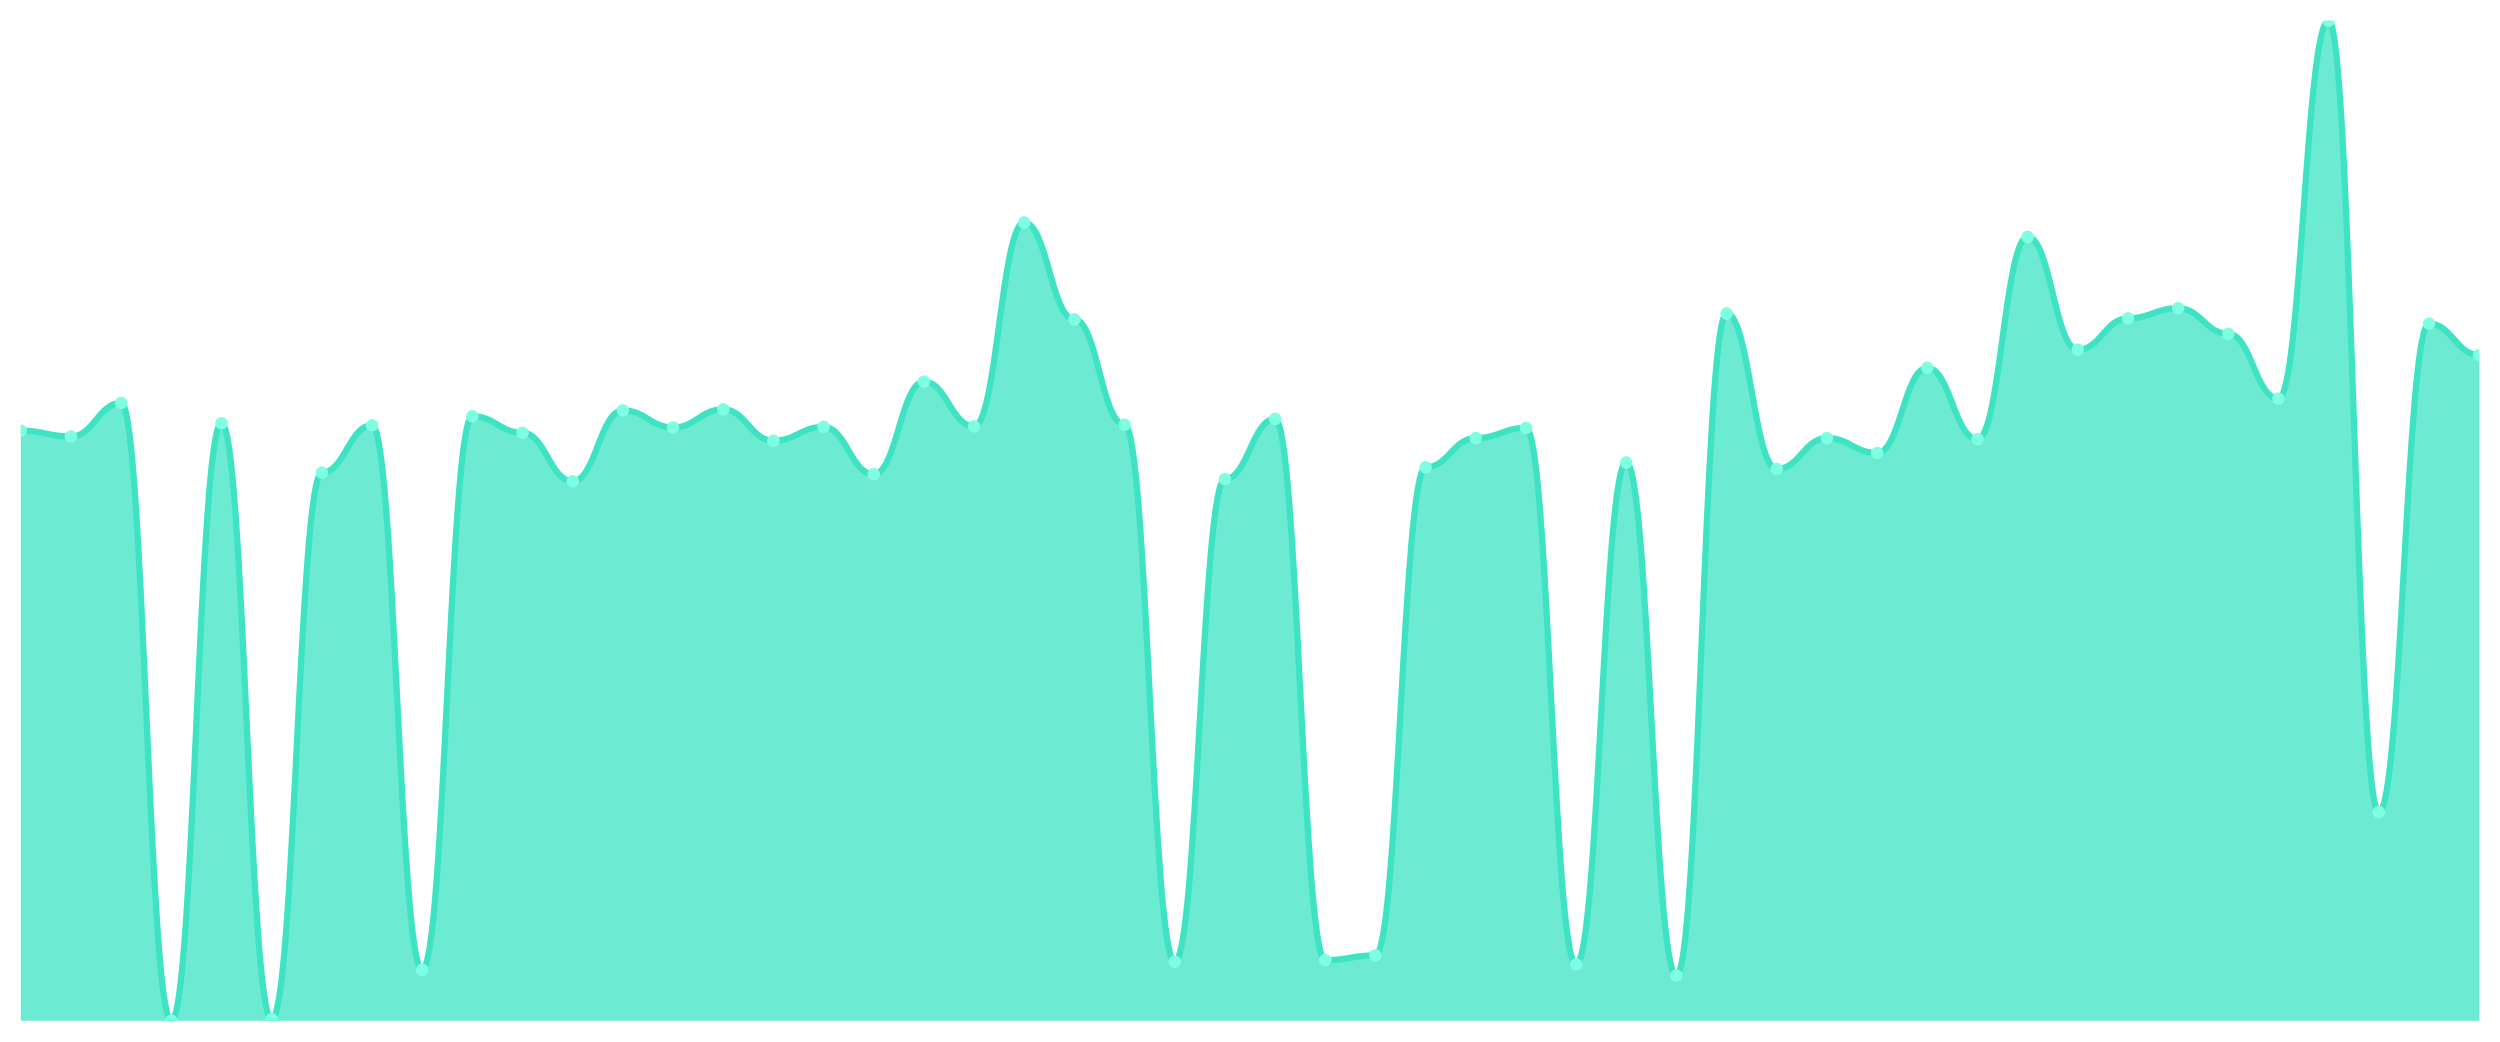
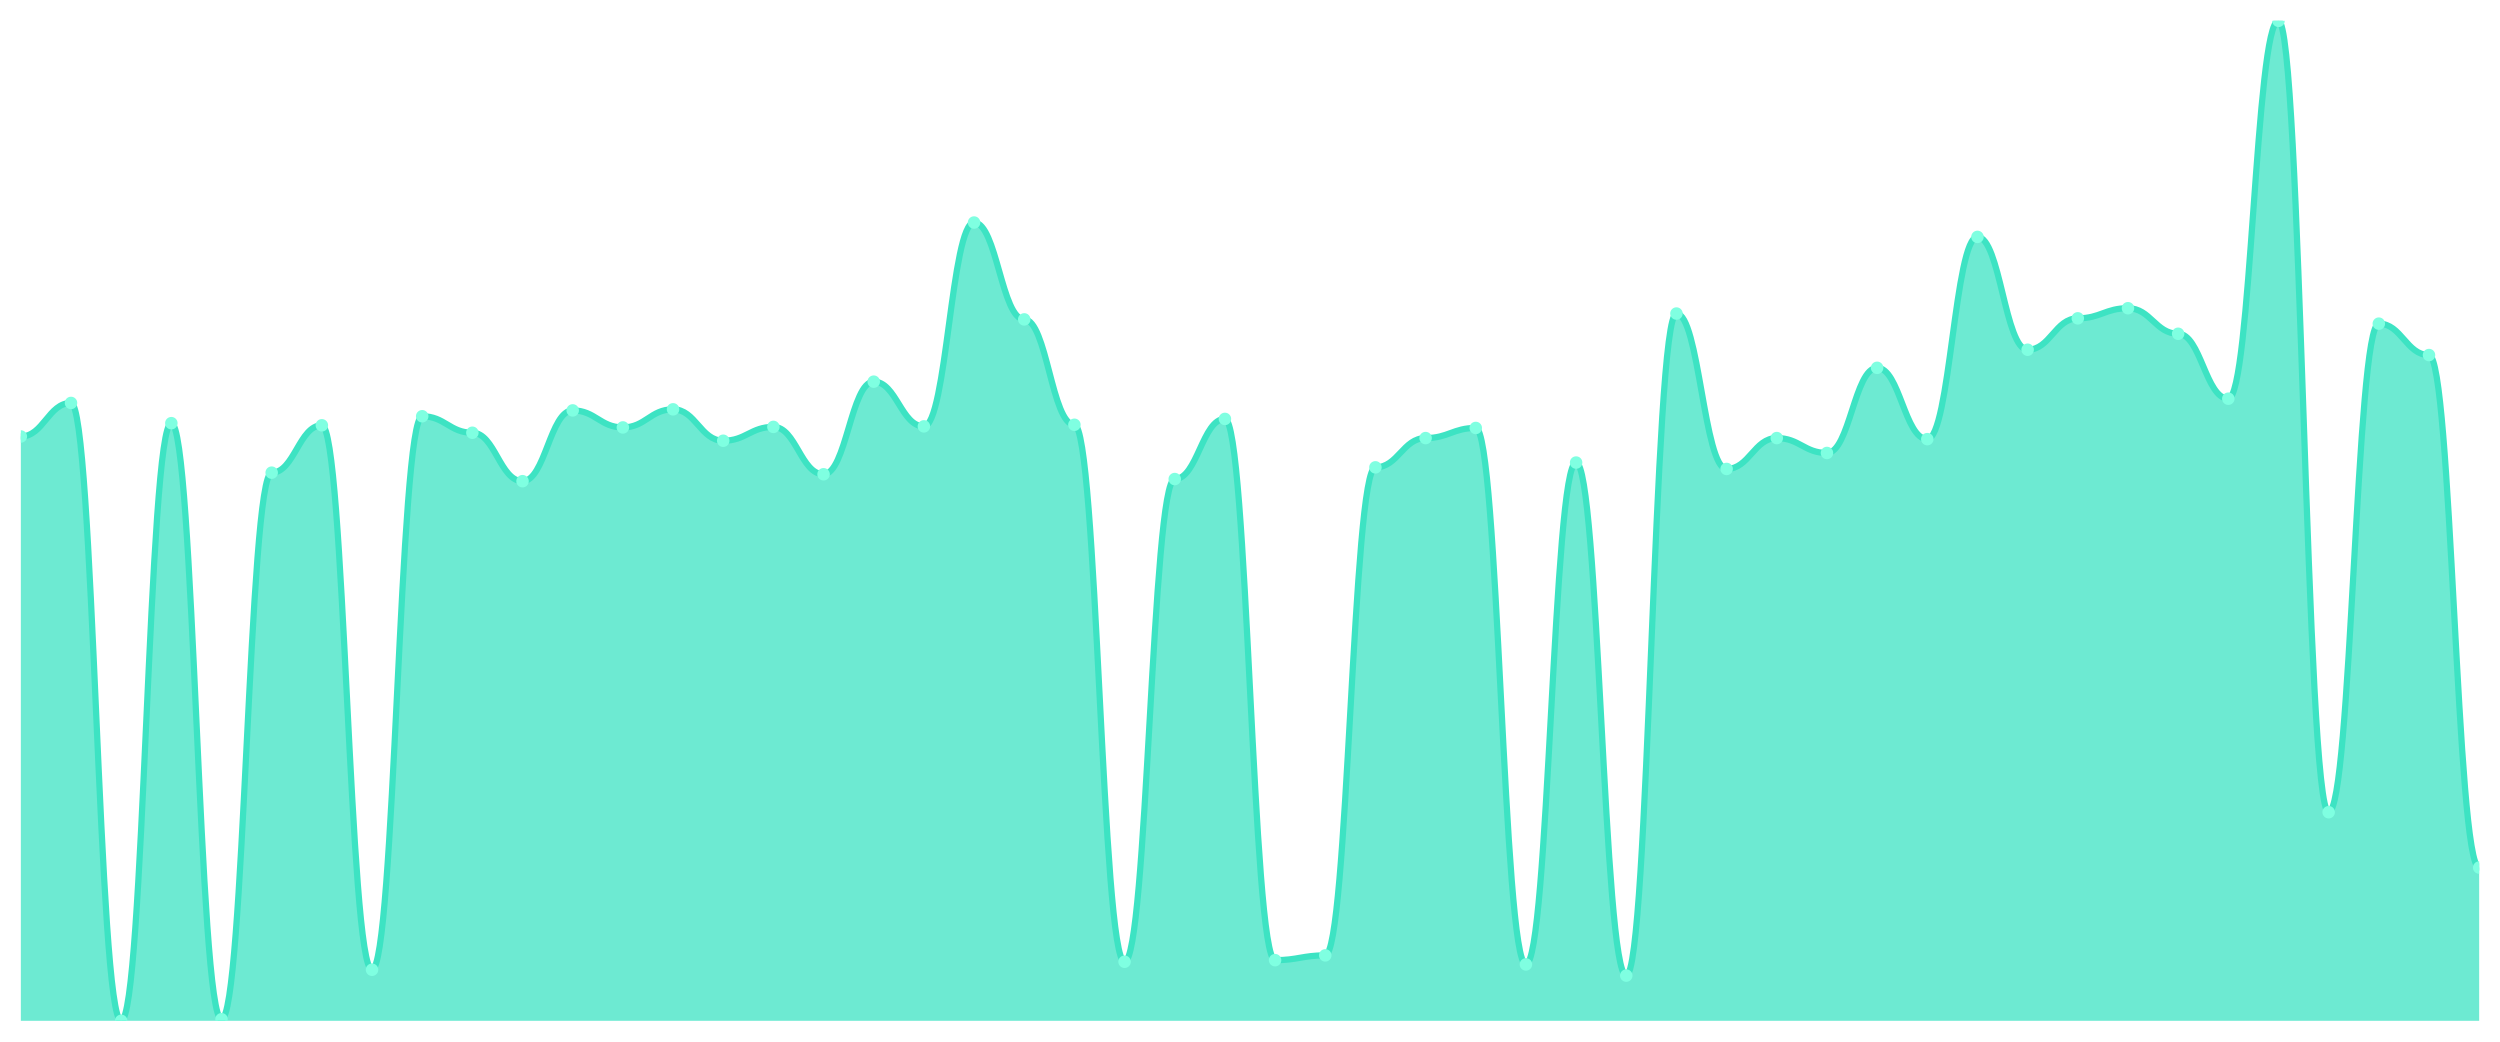
<svg xmlns="http://www.w3.org/2000/svg" viewBox="0 0 1200 500" width="1200" height="500">
  <defs>
    <clipPath id="c">
      <rect x="10" y="10" width="1180" height="480" />
    </clipPath>
  </defs>
  <rect width="1200" height="500" fill="none" />
  <g clip-path="url(#c)">
-     <path d="M 10,490 L 10,206.7 C 20.837,206.7 23.245,209.51 34.082,209.51 C 44.918,209.51 47.327,193.417 58.163,193.417 C 69,193.417 71.408,490 82.245,490 C 93.082,490 95.49,203.124 106.327,203.124 C 117.163,203.124 119.571,489.234 130.408,489.234 C 141.245,489.234 143.653,226.881 154.49,226.881 C 165.327,226.881 167.735,204.146 178.571,204.146 C 189.408,204.146 191.816,465.476 202.653,465.476 C 213.49,465.476 215.898,199.803 226.735,199.803 C 237.571,199.803 239.98,207.722 250.816,207.722 C 261.653,207.722 264.061,230.969 274.898,230.969 C 285.735,230.969 288.143,196.993 298.98,196.993 C 309.816,196.993 312.224,205.168 323.061,205.168 C 333.898,205.168 336.306,196.482 347.143,196.482 C 357.98,196.482 360.388,211.554 371.224,211.554 C 382.061,211.554 384.469,204.912 395.306,204.912 C 406.143,204.912 408.551,227.648 419.388,227.648 C 430.224,227.648 432.633,183.199 443.469,183.199 C 454.306,183.199 456.714,204.657 467.551,204.657 C 478.388,204.657 480.796,106.817 491.633,106.817 C 502.469,106.817 504.878,153.31 515.714,153.31 C 526.551,153.31 528.959,203.89 539.796,203.89 C 550.633,203.89 553.041,461.644 563.878,461.644 C 574.714,461.644 577.122,229.947 587.959,229.947 C 598.796,229.947 601.204,201.08 612.041,201.08 C 622.878,201.08 625.286,460.878 636.122,460.878 C 646.959,460.878 649.367,458.579 660.204,458.579 C 671.041,458.579 673.449,224.327 684.286,224.327 C 695.122,224.327 697.531,210.277 708.367,210.277 C 719.204,210.277 721.612,205.423 732.449,205.423 C 743.286,205.423 745.694,462.922 756.531,462.922 C 767.367,462.922 769.776,222.028 780.612,222.028 C 791.449,222.028 793.857,468.286 804.694,468.286 C 815.531,468.286 817.939,150.5 828.776,150.5 C 839.612,150.5 842.02,225.093 852.857,225.093 C 863.694,225.093 866.102,210.277 876.939,210.277 C 887.776,210.277 890.184,217.429 901.02,217.429 C 911.857,217.429 914.265,176.557 925.102,176.557 C 935.939,176.557 938.347,210.788 949.184,210.788 C 960.02,210.788 962.429,113.715 973.265,113.715 C 984.102,113.715 986.51,167.871 997.347,167.871 C 1008.184,167.871 1010.592,152.799 1021.429,152.799 C 1032.265,152.799 1034.673,147.946 1045.51,147.946 C 1056.347,147.946 1058.755,160.208 1069.592,160.208 C 1080.429,160.208 1082.837,191.373 1093.673,191.373 C 1104.51,191.373 1106.918,10 1117.755,10 C 1128.592,10 1131,389.862 1141.837,389.862 C 1152.673,389.862 1155.082,155.354 1165.918,155.354 C 1176.755,155.354 1179.163,170.426 1190,170.426 L 1190,490 Z" fill="rgba(61,227,195,0.75)" />
-     <path d="M 10,206.7 C 20.837,206.7 23.245,209.51 34.082,209.51 C 44.918,209.51 47.327,193.417 58.163,193.417 C 69,193.417 71.408,490 82.245,490 C 93.082,490 95.49,203.124 106.327,203.124 C 117.163,203.124 119.571,489.234 130.408,489.234 C 141.245,489.234 143.653,226.881 154.49,226.881 C 165.327,226.881 167.735,204.146 178.571,204.146 C 189.408,204.146 191.816,465.476 202.653,465.476 C 213.49,465.476 215.898,199.803 226.735,199.803 C 237.571,199.803 239.98,207.722 250.816,207.722 C 261.653,207.722 264.061,230.969 274.898,230.969 C 285.735,230.969 288.143,196.993 298.98,196.993 C 309.816,196.993 312.224,205.168 323.061,205.168 C 333.898,205.168 336.306,196.482 347.143,196.482 C 357.98,196.482 360.388,211.554 371.224,211.554 C 382.061,211.554 384.469,204.912 395.306,204.912 C 406.143,204.912 408.551,227.648 419.388,227.648 C 430.224,227.648 432.633,183.199 443.469,183.199 C 454.306,183.199 456.714,204.657 467.551,204.657 C 478.388,204.657 480.796,106.817 491.633,106.817 C 502.469,106.817 504.878,153.31 515.714,153.31 C 526.551,153.31 528.959,203.89 539.796,203.89 C 550.633,203.89 553.041,461.644 563.878,461.644 C 574.714,461.644 577.122,229.947 587.959,229.947 C 598.796,229.947 601.204,201.08 612.041,201.08 C 622.878,201.08 625.286,460.878 636.122,460.878 C 646.959,460.878 649.367,458.579 660.204,458.579 C 671.041,458.579 673.449,224.327 684.286,224.327 C 695.122,224.327 697.531,210.277 708.367,210.277 C 719.204,210.277 721.612,205.423 732.449,205.423 C 743.286,205.423 745.694,462.922 756.531,462.922 C 767.367,462.922 769.776,222.028 780.612,222.028 C 791.449,222.028 793.857,468.286 804.694,468.286 C 815.531,468.286 817.939,150.5 828.776,150.5 C 839.612,150.5 842.02,225.093 852.857,225.093 C 863.694,225.093 866.102,210.277 876.939,210.277 C 887.776,210.277 890.184,217.429 901.02,217.429 C 911.857,217.429 914.265,176.557 925.102,176.557 C 935.939,176.557 938.347,210.788 949.184,210.788 C 960.02,210.788 962.429,113.715 973.265,113.715 C 984.102,113.715 986.51,167.871 997.347,167.871 C 1008.184,167.871 1010.592,152.799 1021.429,152.799 C 1032.265,152.799 1034.673,147.946 1045.51,147.946 C 1056.347,147.946 1058.755,160.208 1069.592,160.208 C 1080.429,160.208 1082.837,191.373 1093.673,191.373 C 1104.51,191.373 1106.918,10 1117.755,10 C 1128.592,10 1131,389.862 1141.837,389.862 C 1152.673,389.862 1155.082,155.354 1165.918,155.354 C 1176.755,155.354 1179.163,170.426 1190,170.426" fill="none" stroke="#3de3c3" stroke-width="3" stroke-linecap="round" stroke-linejoin="round" />
-     <circle cx="10" cy="206.7" r="3" fill="#7fffe1" />
-     <circle cx="34.082" cy="209.51" r="3" fill="#7fffe1" />
-     <circle cx="58.163" cy="193.417" r="3" fill="#7fffe1" />
-     <circle cx="82.245" cy="490" r="3" fill="#7fffe1" />
-     <circle cx="106.327" cy="203.124" r="3" fill="#7fffe1" />
-     <circle cx="130.408" cy="489.234" r="3" fill="#7fffe1" />
-     <circle cx="154.49" cy="226.881" r="3" fill="#7fffe1" />
-     <circle cx="178.571" cy="204.146" r="3" fill="#7fffe1" />
-     <circle cx="202.653" cy="465.476" r="3" fill="#7fffe1" />
-     <circle cx="226.735" cy="199.803" r="3" fill="#7fffe1" />
-     <circle cx="250.816" cy="207.722" r="3" fill="#7fffe1" />
-     <circle cx="274.898" cy="230.969" r="3" fill="#7fffe1" />
-     <circle cx="298.98" cy="196.993" r="3" fill="#7fffe1" />
-     <circle cx="323.061" cy="205.168" r="3" fill="#7fffe1" />
-     <circle cx="347.143" cy="196.482" r="3" fill="#7fffe1" />
-     <circle cx="371.224" cy="211.554" r="3" fill="#7fffe1" />
-     <circle cx="395.306" cy="204.912" r="3" fill="#7fffe1" />
-     <circle cx="419.388" cy="227.648" r="3" fill="#7fffe1" />
-     <circle cx="443.469" cy="183.199" r="3" fill="#7fffe1" />
-     <circle cx="467.551" cy="204.657" r="3" fill="#7fffe1" />
-     <circle cx="491.633" cy="106.817" r="3" fill="#7fffe1" />
-     <circle cx="515.714" cy="153.31" r="3" fill="#7fffe1" />
-     <circle cx="539.796" cy="203.89" r="3" fill="#7fffe1" />
-     <circle cx="563.878" cy="461.644" r="3" fill="#7fffe1" />
-     <circle cx="587.959" cy="229.947" r="3" fill="#7fffe1" />
-     <circle cx="612.041" cy="201.08" r="3" fill="#7fffe1" />
-     <circle cx="636.122" cy="460.878" r="3" fill="#7fffe1" />
-     <circle cx="660.204" cy="458.579" r="3" fill="#7fffe1" />
-     <circle cx="684.286" cy="224.327" r="3" fill="#7fffe1" />
-     <circle cx="708.367" cy="210.277" r="3" fill="#7fffe1" />
-     <circle cx="732.449" cy="205.423" r="3" fill="#7fffe1" />
-     <circle cx="756.531" cy="462.922" r="3" fill="#7fffe1" />
-     <circle cx="780.612" cy="222.028" r="3" fill="#7fffe1" />
-     <circle cx="804.694" cy="468.286" r="3" fill="#7fffe1" />
-     <circle cx="828.776" cy="150.5" r="3" fill="#7fffe1" />
-     <circle cx="852.857" cy="225.093" r="3" fill="#7fffe1" />
-     <circle cx="876.939" cy="210.277" r="3" fill="#7fffe1" />
-     <circle cx="901.02" cy="217.429" r="3" fill="#7fffe1" />
-     <circle cx="925.102" cy="176.557" r="3" fill="#7fffe1" />
-     <circle cx="949.184" cy="210.788" r="3" fill="#7fffe1" />
-     <circle cx="973.265" cy="113.715" r="3" fill="#7fffe1" />
-     <circle cx="997.347" cy="167.871" r="3" fill="#7fffe1" />
-     <circle cx="1021.429" cy="152.799" r="3" fill="#7fffe1" />
-     <circle cx="1045.51" cy="147.946" r="3" fill="#7fffe1" />
-     <circle cx="1069.592" cy="160.208" r="3" fill="#7fffe1" />
-     <circle cx="1093.673" cy="191.373" r="3" fill="#7fffe1" />
-     <circle cx="1117.755" cy="10" r="3" fill="#7fffe1" />
-     <circle cx="1141.837" cy="389.862" r="3" fill="#7fffe1" />
-     <circle cx="1165.918" cy="155.354" r="3" fill="#7fffe1" />
-     <circle cx="1190" cy="170.426" r="3" fill="#7fffe1" />
+     <path d="M 10,490 L 10,209.51 C 20.837,209.51 23.245,193.417 34.082,193.417 C 44.918,193.417 47.327,490 58.163,490 C 69,490 71.408,203.124 82.245,203.124 C 93.082,203.124 95.49,489.234 106.327,489.234 C 117.163,489.234 119.571,226.881 130.408,226.881 C 141.245,226.881 143.653,204.146 154.49,204.146 C 165.327,204.146 167.735,465.476 178.571,465.476 C 189.408,465.476 191.816,199.803 202.653,199.803 C 213.49,199.803 215.898,207.722 226.735,207.722 C 237.571,207.722 239.98,230.969 250.816,230.969 C 261.653,230.969 264.061,196.993 274.898,196.993 C 285.735,196.993 288.143,205.168 298.98,205.168 C 309.816,205.168 312.224,196.482 323.061,196.482 C 333.898,196.482 336.306,211.554 347.143,211.554 C 357.98,211.554 360.388,204.912 371.224,204.912 C 382.061,204.912 384.469,227.648 395.306,227.648 C 406.143,227.648 408.551,183.199 419.388,183.199 C 430.224,183.199 432.633,204.657 443.469,204.657 C 454.306,204.657 456.714,106.817 467.551,106.817 C 478.388,106.817 480.796,153.31 491.633,153.31 C 502.469,153.31 504.878,203.89 515.714,203.89 C 526.551,203.89 528.959,461.644 539.796,461.644 C 550.633,461.644 553.041,229.947 563.878,229.947 C 574.714,229.947 577.122,201.08 587.959,201.08 C 598.796,201.08 601.204,460.878 612.041,460.878 C 622.878,460.878 625.286,458.579 636.122,458.579 C 646.959,458.579 649.367,224.327 660.204,224.327 C 671.041,224.327 673.449,210.277 684.286,210.277 C 695.122,210.277 697.531,205.423 708.367,205.423 C 719.204,205.423 721.612,462.922 732.449,462.922 C 743.286,462.922 745.694,222.028 756.531,222.028 C 767.367,222.028 769.776,468.286 780.612,468.286 C 791.449,468.286 793.857,150.5 804.694,150.5 C 815.531,150.5 817.939,225.093 828.776,225.093 C 839.612,225.093 842.02,210.277 852.857,210.277 C 863.694,210.277 866.102,217.429 876.939,217.429 C 887.776,217.429 890.184,176.557 901.02,176.557 C 911.857,176.557 914.265,210.788 925.102,210.788 C 935.939,210.788 938.347,113.715 949.184,113.715 C 960.02,113.715 962.429,167.871 973.265,167.871 C 984.102,167.871 986.51,152.799 997.347,152.799 C 1008.184,152.799 1010.592,147.946 1021.429,147.946 C 1032.265,147.946 1034.673,160.208 1045.51,160.208 C 1056.347,160.208 1058.755,191.373 1069.592,191.373 C 1080.429,191.373 1082.837,10 1093.673,10 C 1104.51,10 1106.918,389.862 1117.755,389.862 C 1128.592,389.862 1131,155.354 1141.837,155.354 C 1152.673,155.354 1155.082,170.426 1165.918,170.426 C 1176.755,170.426 1179.163,416.429 1190,416.429 L 1190,490 Z" fill="rgba(61,227,195,0.75)" />
+     <path d="M 10,209.51 C 20.837,209.51 23.245,193.417 34.082,193.417 C 44.918,193.417 47.327,490 58.163,490 C 69,490 71.408,203.124 82.245,203.124 C 93.082,203.124 95.49,489.234 106.327,489.234 C 117.163,489.234 119.571,226.881 130.408,226.881 C 141.245,226.881 143.653,204.146 154.49,204.146 C 165.327,204.146 167.735,465.476 178.571,465.476 C 189.408,465.476 191.816,199.803 202.653,199.803 C 213.49,199.803 215.898,207.722 226.735,207.722 C 237.571,207.722 239.98,230.969 250.816,230.969 C 261.653,230.969 264.061,196.993 274.898,196.993 C 285.735,196.993 288.143,205.168 298.98,205.168 C 309.816,205.168 312.224,196.482 323.061,196.482 C 333.898,196.482 336.306,211.554 347.143,211.554 C 357.98,211.554 360.388,204.912 371.224,204.912 C 382.061,204.912 384.469,227.648 395.306,227.648 C 406.143,227.648 408.551,183.199 419.388,183.199 C 430.224,183.199 432.633,204.657 443.469,204.657 C 454.306,204.657 456.714,106.817 467.551,106.817 C 478.388,106.817 480.796,153.31 491.633,153.31 C 502.469,153.31 504.878,203.89 515.714,203.89 C 526.551,203.89 528.959,461.644 539.796,461.644 C 550.633,461.644 553.041,229.947 563.878,229.947 C 574.714,229.947 577.122,201.08 587.959,201.08 C 598.796,201.08 601.204,460.878 612.041,460.878 C 622.878,460.878 625.286,458.579 636.122,458.579 C 646.959,458.579 649.367,224.327 660.204,224.327 C 671.041,224.327 673.449,210.277 684.286,210.277 C 695.122,210.277 697.531,205.423 708.367,205.423 C 719.204,205.423 721.612,462.922 732.449,462.922 C 743.286,462.922 745.694,222.028 756.531,222.028 C 767.367,222.028 769.776,468.286 780.612,468.286 C 791.449,468.286 793.857,150.5 804.694,150.5 C 815.531,150.5 817.939,225.093 828.776,225.093 C 839.612,225.093 842.02,210.277 852.857,210.277 C 863.694,210.277 866.102,217.429 876.939,217.429 C 887.776,217.429 890.184,176.557 901.02,176.557 C 911.857,176.557 914.265,210.788 925.102,210.788 C 935.939,210.788 938.347,113.715 949.184,113.715 C 960.02,113.715 962.429,167.871 973.265,167.871 C 984.102,167.871 986.51,152.799 997.347,152.799 C 1008.184,152.799 1010.592,147.946 1021.429,147.946 C 1032.265,147.946 1034.673,160.208 1045.51,160.208 C 1056.347,160.208 1058.755,191.373 1069.592,191.373 C 1080.429,191.373 1082.837,10 1093.673,10 C 1104.51,10 1106.918,389.862 1117.755,389.862 C 1128.592,389.862 1131,155.354 1141.837,155.354 C 1152.673,155.354 1155.082,170.426 1165.918,170.426 C 1176.755,170.426 1179.163,416.429 1190,416.429" fill="none" stroke="#3de3c3" stroke-width="3" stroke-linecap="round" stroke-linejoin="round" />
+     <circle cx="10" cy="209.51" r="3" fill="#7fffe1" />
+     <circle cx="34.082" cy="193.417" r="3" fill="#7fffe1" />
+     <circle cx="58.163" cy="490" r="3" fill="#7fffe1" />
+     <circle cx="82.245" cy="203.124" r="3" fill="#7fffe1" />
+     <circle cx="106.327" cy="489.234" r="3" fill="#7fffe1" />
+     <circle cx="130.408" cy="226.881" r="3" fill="#7fffe1" />
+     <circle cx="154.49" cy="204.146" r="3" fill="#7fffe1" />
+     <circle cx="178.571" cy="465.476" r="3" fill="#7fffe1" />
+     <circle cx="202.653" cy="199.803" r="3" fill="#7fffe1" />
+     <circle cx="226.735" cy="207.722" r="3" fill="#7fffe1" />
+     <circle cx="250.816" cy="230.969" r="3" fill="#7fffe1" />
+     <circle cx="274.898" cy="196.993" r="3" fill="#7fffe1" />
+     <circle cx="298.98" cy="205.168" r="3" fill="#7fffe1" />
+     <circle cx="323.061" cy="196.482" r="3" fill="#7fffe1" />
+     <circle cx="347.143" cy="211.554" r="3" fill="#7fffe1" />
+     <circle cx="371.224" cy="204.912" r="3" fill="#7fffe1" />
+     <circle cx="395.306" cy="227.648" r="3" fill="#7fffe1" />
+     <circle cx="419.388" cy="183.199" r="3" fill="#7fffe1" />
+     <circle cx="443.469" cy="204.657" r="3" fill="#7fffe1" />
+     <circle cx="467.551" cy="106.817" r="3" fill="#7fffe1" />
+     <circle cx="491.633" cy="153.31" r="3" fill="#7fffe1" />
+     <circle cx="515.714" cy="203.89" r="3" fill="#7fffe1" />
+     <circle cx="539.796" cy="461.644" r="3" fill="#7fffe1" />
+     <circle cx="563.878" cy="229.947" r="3" fill="#7fffe1" />
+     <circle cx="587.959" cy="201.08" r="3" fill="#7fffe1" />
+     <circle cx="612.041" cy="460.878" r="3" fill="#7fffe1" />
+     <circle cx="636.122" cy="458.579" r="3" fill="#7fffe1" />
+     <circle cx="660.204" cy="224.327" r="3" fill="#7fffe1" />
+     <circle cx="684.286" cy="210.277" r="3" fill="#7fffe1" />
+     <circle cx="708.367" cy="205.423" r="3" fill="#7fffe1" />
+     <circle cx="732.449" cy="462.922" r="3" fill="#7fffe1" />
+     <circle cx="756.531" cy="222.028" r="3" fill="#7fffe1" />
+     <circle cx="780.612" cy="468.286" r="3" fill="#7fffe1" />
+     <circle cx="804.694" cy="150.5" r="3" fill="#7fffe1" />
+     <circle cx="828.776" cy="225.093" r="3" fill="#7fffe1" />
+     <circle cx="852.857" cy="210.277" r="3" fill="#7fffe1" />
+     <circle cx="876.939" cy="217.429" r="3" fill="#7fffe1" />
+     <circle cx="901.02" cy="176.557" r="3" fill="#7fffe1" />
+     <circle cx="925.102" cy="210.788" r="3" fill="#7fffe1" />
+     <circle cx="949.184" cy="113.715" r="3" fill="#7fffe1" />
+     <circle cx="973.265" cy="167.871" r="3" fill="#7fffe1" />
+     <circle cx="997.347" cy="152.799" r="3" fill="#7fffe1" />
+     <circle cx="1021.429" cy="147.946" r="3" fill="#7fffe1" />
+     <circle cx="1045.51" cy="160.208" r="3" fill="#7fffe1" />
+     <circle cx="1069.592" cy="191.373" r="3" fill="#7fffe1" />
+     <circle cx="1093.673" cy="10" r="3" fill="#7fffe1" />
+     <circle cx="1117.755" cy="389.862" r="3" fill="#7fffe1" />
+     <circle cx="1141.837" cy="155.354" r="3" fill="#7fffe1" />
+     <circle cx="1165.918" cy="170.426" r="3" fill="#7fffe1" />
+     <circle cx="1190" cy="416.429" r="3" fill="#7fffe1" />
  </g>
</svg>
